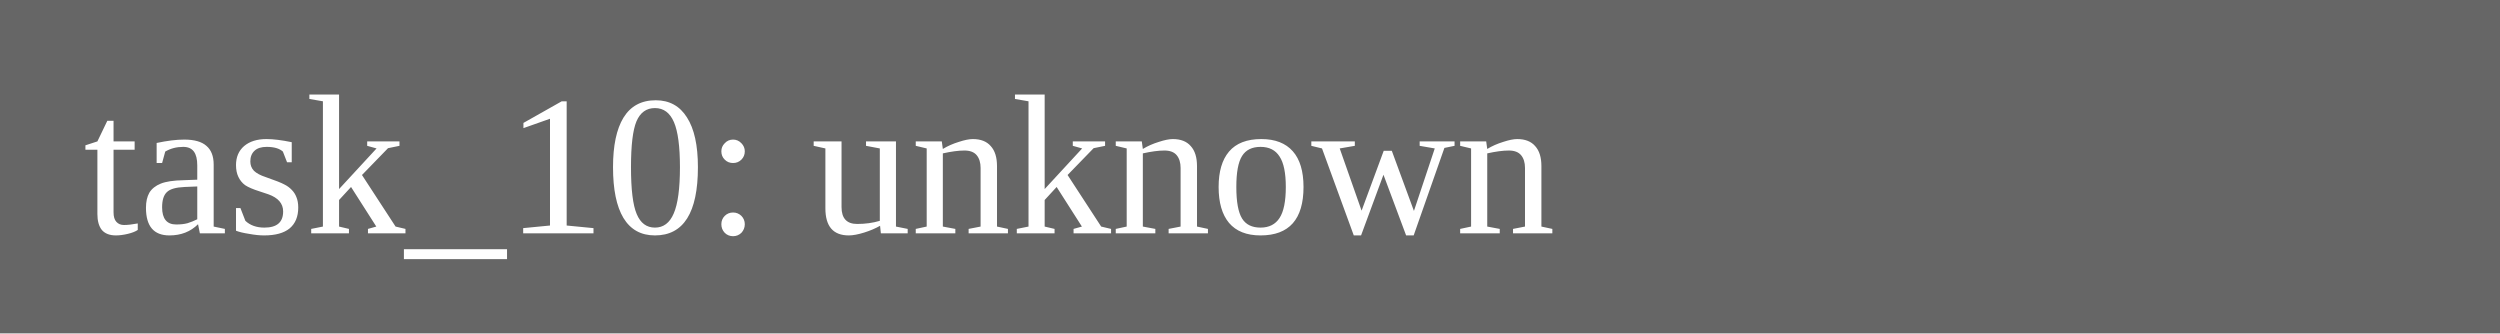
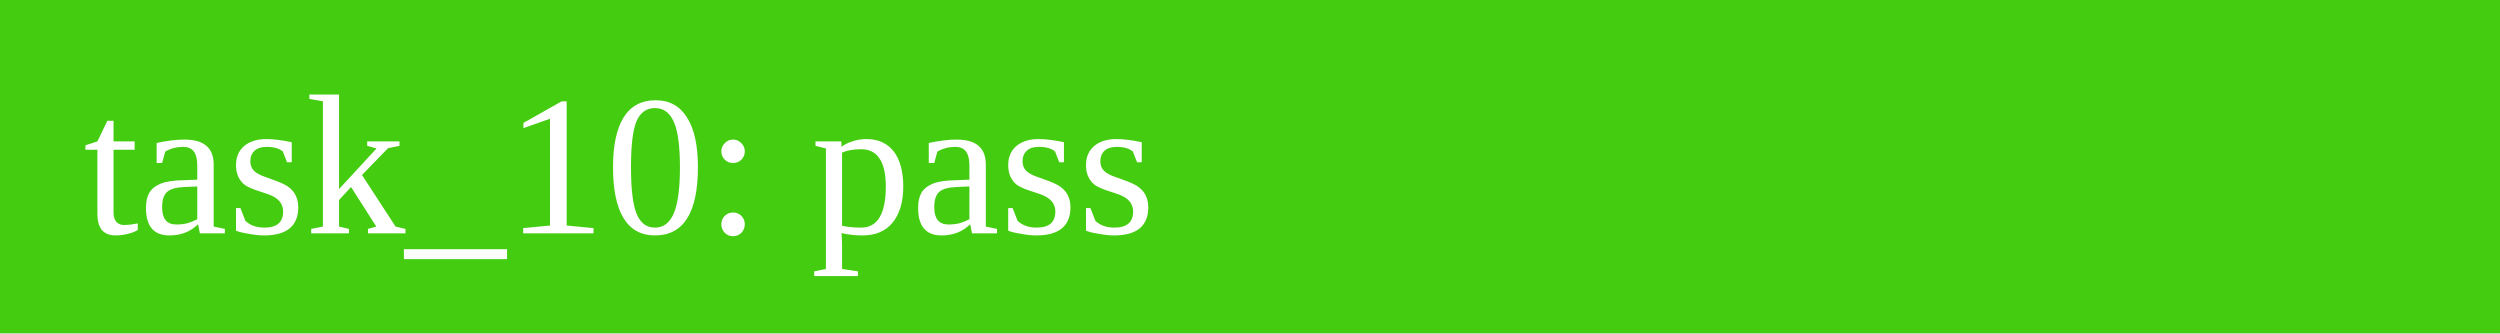
<svg xmlns="http://www.w3.org/2000/svg" width="150" height="20">
-   <rect width="150" height="20" fill="#666" />
-   <text x="5" y="14" fill="white">task_10: unknown</text>
+   <rect width="150" height="20" fill="#4c1" />
+   <text x="5" y="14" fill="white">task_10: pass</text>
</svg>
